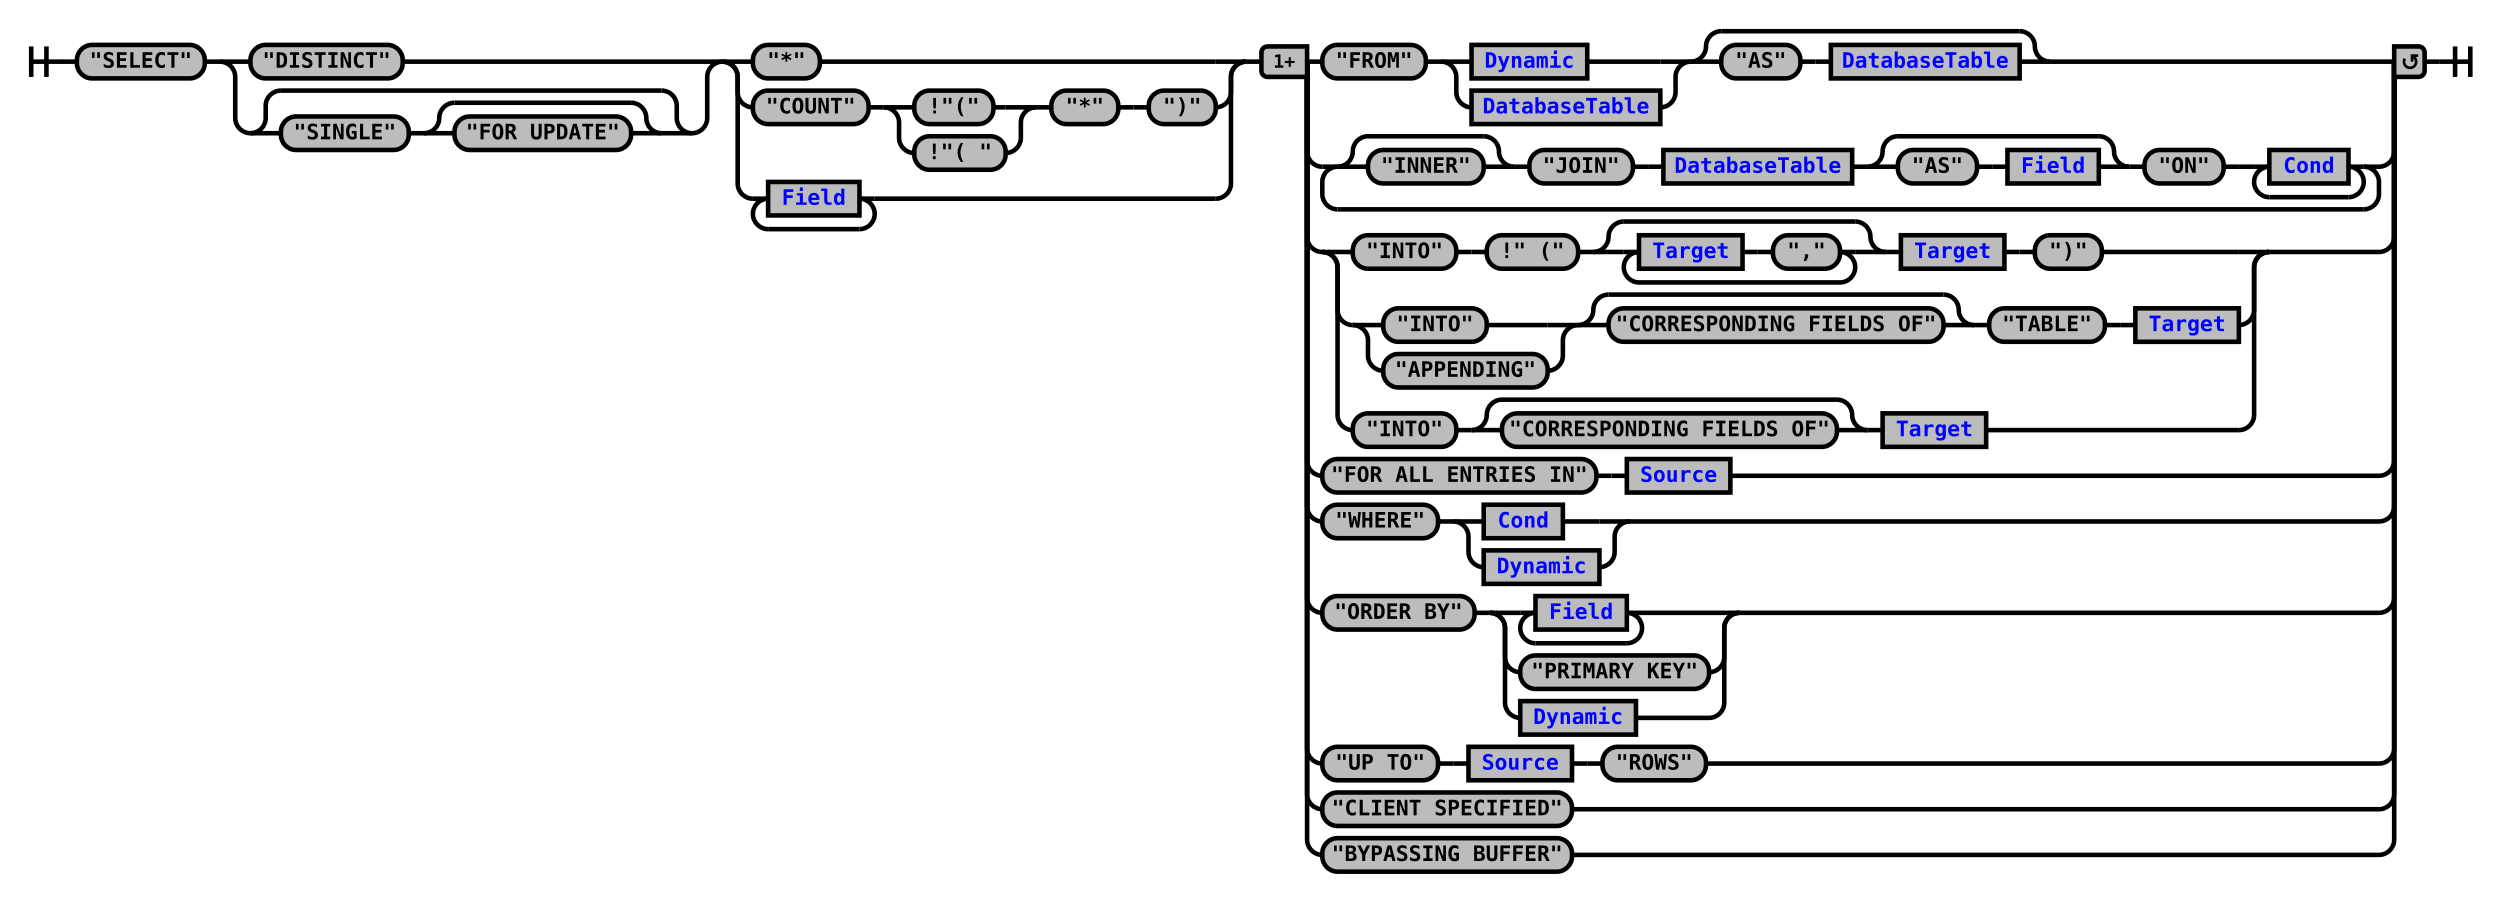
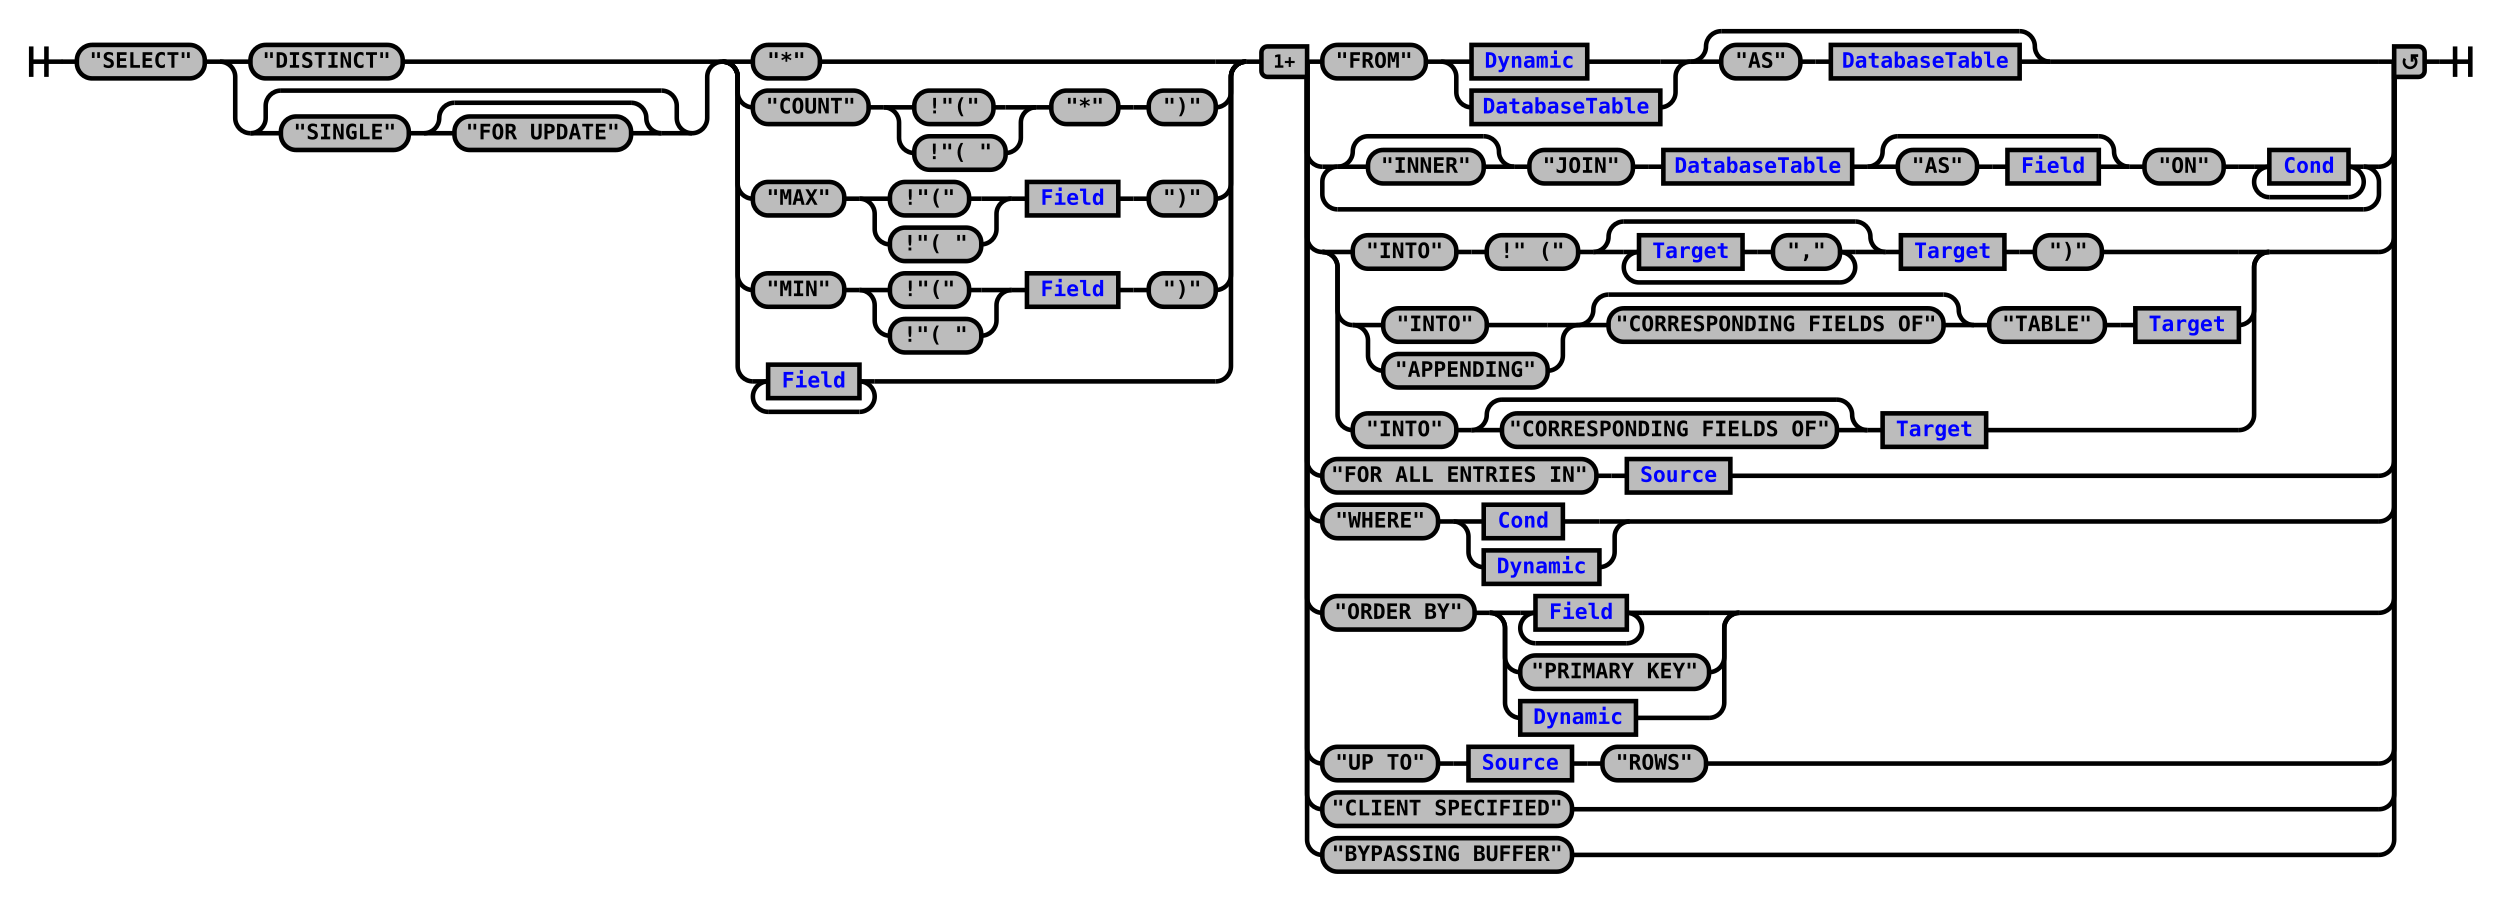
<svg xmlns="http://www.w3.org/2000/svg" xmlns:xlink="http://www.w3.org/1999/xlink" class="railroad-diagram" width="1642" height="592" viewBox="0 0 1642 592">
  <defs>
    <style type="text/css">
path {
stroke-width: 3;
stroke: black;
fill: rgba(0,0,0,0);
}
text {
font: bold 14px monospace;
text-anchor: middle;
}
text.diagram-text {
font-size: 12px;
}
a {
fill: blue;
}
text.diagram-arrow {
font-size: 16px;
}
text.label {
text-anchor: start;
}
text.comment {
font: italic 12px monospace;
}
rect {
stroke-width: 3;
stroke: black;
fill: #BCBCBC;
}
path.diagram-text {
stroke-width: 3;
stroke: black;
fill: #BCBCBC;
cursor: help;
}
</style>
  </defs>
  <g transform="translate(.5 .5)">
    <path d="M 20 30 v 20 m 10 -20 v 20 m -10 -10 h 20.5" />
    <path d="M40 40h10" />
    <g>
      <path d="M50 40h0" />
      <path d="M1592 40h0" />
      <g class="terminal">
        <path d="M50 40h0" />
        <path d="M134 40h0" />
        <rect x="50" y="29" width="84" height="22" rx="10" ry="10" />
        <text x="92" y="44">"SELECT"</text>
      </g>
      <path d="M134 40h10" />
      <g>
        <path d="M144 40h0" />
        <path d="M474 40h0" />
        <path d="M144 40h20" />
        <g class="terminal">
          <path d="M164 40h0" />
          <path d="M264 40h190" />
          <rect x="164" y="29" width="100" height="22" rx="10" ry="10" />
          <text x="214" y="44">"DISTINCT"</text>
        </g>
        <path d="M454 40h20" />
        <path d="M144 40a10 10 0 0 1 10 10v27a10 10 0 0 0 10 10" />
        <g>
          <path d="M164 87h0" />
          <path d="M454 87h0" />
          <path d="M164 87a10 10 0 0 0 10 -10v-8a10 10 0 0 1 10 -10" />
          <g>
            <path d="M184 59h250" />
          </g>
          <path d="M434 59a10 10 0 0 1 10 10v8a10 10 0 0 0 10 10" />
          <path d="M164 87h20" />
          <g>
            <path d="M184 87h0" />
            <path d="M434 87h0" />
            <g class="terminal">
              <path d="M184 87h0" />
              <path d="M268 87h0" />
              <rect x="184" y="76" width="84" height="22" rx="10" ry="10" />
              <text x="226" y="91">"SINGLE"</text>
            </g>
            <path d="M268 87h10" />
            <g>
              <path d="M278 87h0" />
              <path d="M434 87h0" />
              <path d="M278 87a10 10 0 0 0 10 -10v0a10 10 0 0 1 10 -10" />
              <g>
                <path d="M298 67h116" />
              </g>
              <path d="M414 67a10 10 0 0 1 10 10v0a10 10 0 0 0 10 10" />
              <path d="M278 87h20" />
              <g class="terminal">
                <path d="M298 87h0" />
                <path d="M414 87h0" />
                <rect x="298" y="76" width="116" height="22" rx="10" ry="10" />
                <text x="356" y="91">"FOR UPDATE"</text>
              </g>
              <path d="M414 87h20" />
            </g>
          </g>
          <path d="M434 87h20" />
        </g>
        <path d="M454 87a10 10 0 0 0 10 -10v-27a10 10 0 0 1 10 -10" />
      </g>
      <g>
        <path d="M474 40h0" />
        <path d="M818 40h0" />
        <path d="M474 40h20" />
        <g class="terminal">
          <path d="M494 40h0" />
          <path d="M538 40h260" />
          <rect x="494" y="29" width="44" height="22" rx="10" ry="10" />
          <text x="516" y="44">"*"</text>
        </g>
        <path d="M798 40h20" />
        <path d="M474 40a10 10 0 0 1 10 10v10a10 10 0 0 0 10 10" />
        <g>
          <path d="M494 70h0" />
          <path d="M798 70h0" />
          <g class="terminal">
            <path d="M494 70h0" />
            <path d="M570 70h0" />
            <rect x="494" y="59" width="76" height="22" rx="10" ry="10" />
            <text x="532" y="74">"COUNT"</text>
          </g>
          <path d="M570 70h10" />
          <g>
            <path d="M580 70h0" />
            <path d="M680 70h0" />
            <path d="M580 70h20" />
            <g class="terminal">
              <path d="M600 70h0" />
              <path d="M652 70h8" />
              <rect x="600" y="59" width="52" height="22" rx="10" ry="10" />
              <text x="626" y="74">!"("</text>
            </g>
            <path d="M660 70h20" />
            <path d="M580 70a10 10 0 0 1 10 10v10a10 10 0 0 0 10 10" />
            <g class="terminal">
              <path d="M600 100h0" />
              <path d="M660 100h0" />
              <rect x="600" y="89" width="60" height="22" rx="10" ry="10" />
              <text x="630" y="104">!"( "</text>
            </g>
            <path d="M660 100a10 10 0 0 0 10 -10v-10a10 10 0 0 1 10 -10" />
          </g>
          <path d="M680 70h10" />
          <g class="terminal">
            <path d="M690 70h0" />
            <path d="M734 70h0" />
            <rect x="690" y="59" width="44" height="22" rx="10" ry="10" />
            <text x="712" y="74">"*"</text>
          </g>
          <path d="M734 70h10" />
          <path d="M744 70h10" />
          <g class="terminal">
            <path d="M754 70h0" />
            <path d="M798 70h0" />
            <rect x="754" y="59" width="44" height="22" rx="10" ry="10" />
            <text x="776" y="74">")"</text>
          </g>
        </g>
        <path d="M798 70a10 10 0 0 0 10 -10v-10a10 10 0 0 1 10 -10" />
        <path d="M474 40a10 10 0 0 1 10 10v70a10 10 0 0 0 10 10" />
        <g>
          <path d="M494 130h0" />
-           <path d="M574 130h224" />
-           <path d="M494 130h10" />
+           <path d="M798 130h0" />
+           <g class="terminal">
+             <path d="M494 130h0" />
+             <path d="M554 130h0" />
+             <rect x="494" y="119" width="60" height="22" rx="10" ry="10" />
+             <text x="524" y="134">"MAX"</text>
+           </g>
+           <path d="M554 130h10" />
+           <g>
+             <path d="M564 130h0" />
+             <path d="M664 130h0" />
+             <path d="M564 130h20" />
+             <g class="terminal">
+               <path d="M584 130h0" />
+               <path d="M636 130h8" />
+               <rect x="584" y="119" width="52" height="22" rx="10" ry="10" />
+               <text x="610" y="134">!"("</text>
+             </g>
+             <path d="M644 130h20" />
+             <path d="M564 130a10 10 0 0 1 10 10v10a10 10 0 0 0 10 10" />
+             <g class="terminal">
+               <path d="M584 160h0" />
+               <path d="M644 160h0" />
+               <rect x="584" y="149" width="60" height="22" rx="10" ry="10" />
+               <text x="614" y="164">!"( "</text>
+             </g>
+             <path d="M644 160a10 10 0 0 0 10 -10v-10a10 10 0 0 1 10 -10" />
+           </g>
+           <path d="M664 130h10" />
          <g class="non-terminal">
-             <path d="M504 130h0" />
-             <path d="M564 130h0" />
-             <rect x="504" y="119" width="60" height="22" />
+             <path d="M674 130h0" />
+             <path d="M734 130h0" />
+             <rect x="674" y="119" width="60" height="22" />
            <a xlink:href="reuse_field.svg">
-               <text x="534" y="134">Field</text>
+               <text x="704" y="134">Field</text>
            </a>
          </g>
-           <path d="M564 130h10" />
-           <path d="M504 130a10 10 0 0 0 -10 10v0a10 10 0 0 0 10 10" />
-           <g>
-             <path d="M504 150h60" />
-           </g>
-           <path d="M564 150a10 10 0 0 0 10 -10v0a10 10 0 0 0 -10 -10" />
+           <path d="M734 130h10" />
+           <path d="M744 130h10" />
+           <g class="terminal">
+             <path d="M754 130h0" />
+             <path d="M798 130h0" />
+             <rect x="754" y="119" width="44" height="22" rx="10" ry="10" />
+             <text x="776" y="134">")"</text>
+           </g>
        </g>
        <path d="M798 130a10 10 0 0 0 10 -10v-70a10 10 0 0 1 10 -10" />
+         <path d="M474 40a10 10 0 0 1 10 10v130a10 10 0 0 0 10 10" />
+         <g>
+           <path d="M494 190h0" />
+           <path d="M798 190h0" />
+           <g class="terminal">
+             <path d="M494 190h0" />
+             <path d="M554 190h0" />
+             <rect x="494" y="179" width="60" height="22" rx="10" ry="10" />
+             <text x="524" y="194">"MIN"</text>
+           </g>
+           <path d="M554 190h10" />
+           <g>
+             <path d="M564 190h0" />
+             <path d="M664 190h0" />
+             <path d="M564 190h20" />
+             <g class="terminal">
+               <path d="M584 190h0" />
+               <path d="M636 190h8" />
+               <rect x="584" y="179" width="52" height="22" rx="10" ry="10" />
+               <text x="610" y="194">!"("</text>
+             </g>
+             <path d="M644 190h20" />
+             <path d="M564 190a10 10 0 0 1 10 10v10a10 10 0 0 0 10 10" />
+             <g class="terminal">
+               <path d="M584 220h0" />
+               <path d="M644 220h0" />
+               <rect x="584" y="209" width="60" height="22" rx="10" ry="10" />
+               <text x="614" y="224">!"( "</text>
+             </g>
+             <path d="M644 220a10 10 0 0 0 10 -10v-10a10 10 0 0 1 10 -10" />
+           </g>
+           <path d="M664 190h10" />
+           <g class="non-terminal">
+             <path d="M674 190h0" />
+             <path d="M734 190h0" />
+             <rect x="674" y="179" width="60" height="22" />
+             <a xlink:href="reuse_field.svg">
+               <text x="704" y="194">Field</text>
+             </a>
+           </g>
+           <path d="M734 190h10" />
+           <path d="M744 190h10" />
+           <g class="terminal">
+             <path d="M754 190h0" />
+             <path d="M798 190h0" />
+             <rect x="754" y="179" width="44" height="22" rx="10" ry="10" />
+             <text x="776" y="194">")"</text>
+           </g>
+         </g>
+         <path d="M798 190a10 10 0 0 0 10 -10v-130a10 10 0 0 1 10 -10" />
+         <path d="M474 40a10 10 0 0 1 10 10v190a10 10 0 0 0 10 10" />
+         <g>
+           <path d="M494 250h0" />
+           <path d="M574 250h224" />
+           <path d="M494 250h10" />
+           <g class="non-terminal">
+             <path d="M504 250h0" />
+             <path d="M564 250h0" />
+             <rect x="504" y="239" width="60" height="22" />
+             <a xlink:href="reuse_field.svg">
+               <text x="534" y="254">Field</text>
+             </a>
+           </g>
+           <path d="M564 250h10" />
+           <path d="M504 250a10 10 0 0 0 -10 10v0a10 10 0 0 0 10 10" />
+           <g>
+             <path d="M504 270h60" />
+           </g>
+           <path d="M564 270a10 10 0 0 0 10 -10v0a10 10 0 0 0 -10 -10" />
+         </g>
+         <path d="M798 250a10 10 0 0 0 10 -10v-190a10 10 0 0 1 10 -10" />
      </g>
      <path d="M818 40h10" />
      <g>
        <path d="M828 40h0" />
        <path d="M1592 40h0" />
        <path d="M858 40h10" />
        <g>
          <path d="M868 40h0" />
          <path d="M1346 40h216" />
          <g class="terminal">
            <path d="M868 40h0" />
            <path d="M936 40h0" />
            <rect x="868" y="29" width="68" height="22" rx="10" ry="10" />
            <text x="902" y="44">"FROM"</text>
          </g>
          <path d="M936 40h10" />
          <g>
            <path d="M946 40h0" />
            <path d="M1110 40h0" />
            <path d="M946 40h20" />
            <g class="non-terminal">
              <path d="M966 40h0" />
              <path d="M1042 40h48" />
              <rect x="966" y="29" width="76" height="22" />
              <a xlink:href="reuse_dynamic.svg">
                <text x="1004" y="44">Dynamic</text>
              </a>
            </g>
            <path d="M1090 40h20" />
            <path d="M946 40a10 10 0 0 1 10 10v10a10 10 0 0 0 10 10" />
            <g class="non-terminal">
              <path d="M966 70h0" />
              <path d="M1090 70h0" />
              <rect x="966" y="59" width="124" height="22" />
              <a xlink:href="reuse_databasetable.svg">
                <text x="1028" y="74">DatabaseTable</text>
              </a>
            </g>
            <path d="M1090 70a10 10 0 0 0 10 -10v-10a10 10 0 0 1 10 -10" />
          </g>
          <g>
            <path d="M1110 40h0" />
            <path d="M1346 40h0" />
            <path d="M1110 40a10 10 0 0 0 10 -10v0a10 10 0 0 1 10 -10" />
            <g>
              <path d="M1130 20h196" />
            </g>
            <path d="M1326 20a10 10 0 0 1 10 10v0a10 10 0 0 0 10 10" />
            <path d="M1110 40h20" />
            <g>
              <path d="M1130 40h0" />
              <path d="M1326 40h0" />
              <g class="terminal">
                <path d="M1130 40h0" />
                <path d="M1182 40h0" />
                <rect x="1130" y="29" width="52" height="22" rx="10" ry="10" />
                <text x="1156" y="44">"AS"</text>
              </g>
              <path d="M1182 40h10" />
              <path d="M1192 40h10" />
              <g class="non-terminal">
                <path d="M1202 40h0" />
                <path d="M1326 40h0" />
                <rect x="1202" y="29" width="124" height="22" />
                <a xlink:href="reuse_databasetable.svg">
                  <text x="1264" y="44">DatabaseTable</text>
                </a>
              </g>
            </g>
            <path d="M1326 40h20" />
          </g>
        </g>
        <path d="M1562 40h10" />
        <path d="M858 40v59a10 10 0 0 0 10 10" />
        <g>
          <path d="M868 109h0" />
          <path d="M1562 109h0" />
          <path d="M868 109h10" />
          <g>
            <path d="M878 109h0" />
            <path d="M1552 109h0" />
            <g>
              <path d="M878 109h0" />
              <path d="M994 109h0" />
              <path d="M878 109a10 10 0 0 0 10 -10v0a10 10 0 0 1 10 -10" />
              <g>
                <path d="M898 89h76" />
              </g>
              <path d="M974 89a10 10 0 0 1 10 10v0a10 10 0 0 0 10 10" />
              <path d="M878 109h20" />
              <g class="terminal">
                <path d="M898 109h0" />
                <path d="M974 109h0" />
                <rect x="898" y="98" width="76" height="22" rx="10" ry="10" />
                <text x="936" y="113">"INNER"</text>
              </g>
              <path d="M974 109h20" />
            </g>
            <path d="M994 109h10" />
            <g class="terminal">
              <path d="M1004 109h0" />
              <path d="M1072 109h0" />
              <rect x="1004" y="98" width="68" height="22" rx="10" ry="10" />
              <text x="1038" y="113">"JOIN"</text>
            </g>
            <path d="M1072 109h10" />
            <path d="M1082 109h10" />
            <g class="non-terminal">
              <path d="M1092 109h0" />
              <path d="M1216 109h0" />
              <rect x="1092" y="98" width="124" height="22" />
              <a xlink:href="reuse_databasetable.svg">
                <text x="1154" y="113">DatabaseTable</text>
              </a>
            </g>
            <path d="M1216 109h10" />
            <g>
              <path d="M1226 109h0" />
              <path d="M1398 109h0" />
              <path d="M1226 109a10 10 0 0 0 10 -10v0a10 10 0 0 1 10 -10" />
              <g>
                <path d="M1246 89h132" />
              </g>
              <path d="M1378 89a10 10 0 0 1 10 10v0a10 10 0 0 0 10 10" />
              <path d="M1226 109h20" />
              <g>
                <path d="M1246 109h0" />
                <path d="M1378 109h0" />
                <g class="terminal">
                  <path d="M1246 109h0" />
                  <path d="M1298 109h0" />
                  <rect x="1246" y="98" width="52" height="22" rx="10" ry="10" />
                  <text x="1272" y="113">"AS"</text>
                </g>
                <path d="M1298 109h10" />
                <path d="M1308 109h10" />
                <g class="non-terminal">
                  <path d="M1318 109h0" />
                  <path d="M1378 109h0" />
                  <rect x="1318" y="98" width="60" height="22" />
                  <a xlink:href="reuse_field.svg">
                    <text x="1348" y="113">Field</text>
                  </a>
                </g>
              </g>
              <path d="M1378 109h20" />
            </g>
            <path d="M1398 109h10" />
            <g class="terminal">
              <path d="M1408 109h0" />
              <path d="M1460 109h0" />
              <rect x="1408" y="98" width="52" height="22" rx="10" ry="10" />
              <text x="1434" y="113">"ON"</text>
            </g>
            <path d="M1460 109h10" />
            <path d="M1470 109h10" />
            <g>
              <path d="M1480 109h0" />
              <path d="M1552 109h0" />
              <path d="M1480 109h10" />
              <g class="non-terminal">
                <path d="M1490 109h0" />
                <path d="M1542 109h0" />
                <rect x="1490" y="98" width="52" height="22" />
                <a xlink:href="reuse_cond.svg">
                  <text x="1516" y="113">Cond</text>
                </a>
              </g>
              <path d="M1542 109h10" />
              <path d="M1490 109a10 10 0 0 0 -10 10v0a10 10 0 0 0 10 10" />
              <g>
                <path d="M1490 129h52" />
              </g>
              <path d="M1542 129a10 10 0 0 0 10 -10v0a10 10 0 0 0 -10 -10" />
            </g>
          </g>
          <path d="M1552 109h10" />
          <path d="M878 109a10 10 0 0 0 -10 10v8a10 10 0 0 0 10 10" />
          <g>
            <path d="M878 137h674" />
          </g>
          <path d="M1552 137a10 10 0 0 0 10 -10v-8a10 10 0 0 0 -10 -10" />
        </g>
        <path d="M1562 109a10 10 0 0 0 10 -10v-59" />
        <path d="M858 40v115a10 10 0 0 0 10 10" />
        <g>
          <path d="M868 165h0" />
          <path d="M1490 165h72" />
          <path d="M868 165h20" />
          <g>
            <path d="M888 165h0" />
            <path d="M1380 165h90" />
            <g class="terminal">
              <path d="M888 165h0" />
              <path d="M956 165h0" />
              <rect x="888" y="154" width="68" height="22" rx="10" ry="10" />
              <text x="922" y="169">"INTO"</text>
            </g>
            <path d="M956 165h10" />
            <path d="M966 165h10" />
            <g class="terminal">
              <path d="M976 165h0" />
              <path d="M1036 165h0" />
              <rect x="976" y="154" width="60" height="22" rx="10" ry="10" />
              <text x="1006" y="169">!" ("</text>
            </g>
            <path d="M1036 165h10" />
            <g>
              <path d="M1046 165h0" />
              <path d="M1238 165h0" />
              <path d="M1046 165a10 10 0 0 0 10 -10v0a10 10 0 0 1 10 -10" />
              <g>
                <path d="M1066 145h152" />
              </g>
              <path d="M1218 145a10 10 0 0 1 10 10v0a10 10 0 0 0 10 10" />
              <path d="M1046 165h20" />
              <g>
                <path d="M1066 165h0" />
                <path d="M1218 165h0" />
                <path d="M1066 165h10" />
                <g>
                  <path d="M1076 165h0" />
                  <path d="M1208 165h0" />
                  <g class="non-terminal">
                    <path d="M1076 165h0" />
                    <path d="M1144 165h0" />
                    <rect x="1076" y="154" width="68" height="22" />
                    <a xlink:href="reuse_target.svg">
                      <text x="1110" y="169">Target</text>
                    </a>
                  </g>
                  <path d="M1144 165h10" />
                  <path d="M1154 165h10" />
                  <g class="terminal">
                    <path d="M1164 165h0" />
                    <path d="M1208 165h0" />
                    <rect x="1164" y="154" width="44" height="22" rx="10" ry="10" />
                    <text x="1186" y="169">","</text>
                  </g>
                </g>
                <path d="M1208 165h10" />
                <path d="M1076 165a10 10 0 0 0 -10 10v0a10 10 0 0 0 10 10" />
                <g>
                  <path d="M1076 185h132" />
                </g>
                <path d="M1208 185a10 10 0 0 0 10 -10v0a10 10 0 0 0 -10 -10" />
              </g>
              <path d="M1218 165h20" />
            </g>
            <path d="M1238 165h10" />
            <g class="non-terminal">
              <path d="M1248 165h0" />
              <path d="M1316 165h0" />
              <rect x="1248" y="154" width="68" height="22" />
              <a xlink:href="reuse_target.svg">
                <text x="1282" y="169">Target</text>
              </a>
            </g>
            <path d="M1316 165h10" />
            <path d="M1326 165h10" />
            <g class="terminal">
              <path d="M1336 165h0" />
              <path d="M1380 165h0" />
              <rect x="1336" y="154" width="44" height="22" rx="10" ry="10" />
              <text x="1358" y="169">")"</text>
            </g>
          </g>
          <path d="M1470 165h20" />
          <path d="M868 165a10 10 0 0 1 10 10v28a10 10 0 0 0 10 10" />
          <g>
            <path d="M888 213h0" />
            <path d="M1470 213h0" />
            <g>
              <path d="M888 213h0" />
              <path d="M1036 213h0" />
              <path d="M888 213h20" />
              <g class="terminal">
                <path d="M908 213h0" />
                <path d="M976 213h40" />
                <rect x="908" y="202" width="68" height="22" rx="10" ry="10" />
                <text x="942" y="217">"INTO"</text>
              </g>
              <path d="M1016 213h20" />
              <path d="M888 213a10 10 0 0 1 10 10v10a10 10 0 0 0 10 10" />
              <g class="terminal">
                <path d="M908 243h0" />
                <path d="M1016 243h0" />
                <rect x="908" y="232" width="108" height="22" rx="10" ry="10" />
                <text x="962" y="247">"APPENDING"</text>
              </g>
              <path d="M1016 243a10 10 0 0 0 10 -10v-10a10 10 0 0 1 10 -10" />
            </g>
            <g>
              <path d="M1036 213h0" />
              <path d="M1296 213h0" />
              <path d="M1036 213a10 10 0 0 0 10 -10v0a10 10 0 0 1 10 -10" />
              <g>
                <path d="M1056 193h220" />
              </g>
              <path d="M1276 193a10 10 0 0 1 10 10v0a10 10 0 0 0 10 10" />
              <path d="M1036 213h20" />
              <g class="terminal">
                <path d="M1056 213h0" />
                <path d="M1276 213h0" />
                <rect x="1056" y="202" width="220" height="22" rx="10" ry="10" />
                <text x="1166" y="217">"CORRESPONDING FIELDS OF"</text>
              </g>
              <path d="M1276 213h20" />
            </g>
            <path d="M1296 213h10" />
            <g class="terminal">
              <path d="M1306 213h0" />
              <path d="M1382 213h0" />
              <rect x="1306" y="202" width="76" height="22" rx="10" ry="10" />
              <text x="1344" y="217">"TABLE"</text>
            </g>
            <path d="M1382 213h10" />
            <path d="M1392 213h10" />
            <g class="non-terminal">
              <path d="M1402 213h0" />
              <path d="M1470 213h0" />
              <rect x="1402" y="202" width="68" height="22" />
              <a xlink:href="reuse_target.svg">
                <text x="1436" y="217">Target</text>
              </a>
            </g>
          </g>
          <path d="M1470 213a10 10 0 0 0 10 -10v-28a10 10 0 0 1 10 -10" />
          <path d="M868 165a10 10 0 0 1 10 10v97a10 10 0 0 0 10 10" />
          <g>
            <path d="M888 282h0" />
            <path d="M1304 282h166" />
            <g class="terminal">
              <path d="M888 282h0" />
              <path d="M956 282h0" />
              <rect x="888" y="271" width="68" height="22" rx="10" ry="10" />
              <text x="922" y="286">"INTO"</text>
            </g>
            <path d="M956 282h10" />
            <g>
              <path d="M966 282h0" />
              <path d="M1226 282h0" />
              <path d="M966 282a10 10 0 0 0 10 -10v0a10 10 0 0 1 10 -10" />
              <g>
                <path d="M986 262h220" />
              </g>
              <path d="M1206 262a10 10 0 0 1 10 10v0a10 10 0 0 0 10 10" />
              <path d="M966 282h20" />
              <g class="terminal">
                <path d="M986 282h0" />
                <path d="M1206 282h0" />
                <rect x="986" y="271" width="220" height="22" rx="10" ry="10" />
                <text x="1096" y="286">"CORRESPONDING FIELDS OF"</text>
              </g>
              <path d="M1206 282h20" />
            </g>
            <path d="M1226 282h10" />
            <g class="non-terminal">
              <path d="M1236 282h0" />
              <path d="M1304 282h0" />
              <rect x="1236" y="271" width="68" height="22" />
              <a xlink:href="reuse_target.svg">
                <text x="1270" y="286">Target</text>
              </a>
            </g>
          </g>
          <path d="M1470 282a10 10 0 0 0 10 -10v-97a10 10 0 0 1 10 -10" />
        </g>
        <path d="M1562 165a10 10 0 0 0 10 -10v-115" />
        <path d="M858 40v262a10 10 0 0 0 10 10" />
        <g>
          <path d="M868 312h0" />
          <path d="M1136 312h426" />
          <g class="terminal">
            <path d="M868 312h0" />
            <path d="M1048 312h0" />
            <rect x="868" y="301" width="180" height="22" rx="10" ry="10" />
            <text x="958" y="316">"FOR ALL ENTRIES IN"</text>
          </g>
          <path d="M1048 312h10" />
          <path d="M1058 312h10" />
          <g class="non-terminal">
            <path d="M1068 312h0" />
            <path d="M1136 312h0" />
            <rect x="1068" y="301" width="68" height="22" />
            <a xlink:href="reuse_source.svg">
              <text x="1102" y="316">Source</text>
            </a>
          </g>
        </g>
        <path d="M1562 312a10 10 0 0 0 10 -10v-262" />
        <path d="M858 40v292a10 10 0 0 0 10 10" />
        <g>
          <path d="M868 342h0" />
          <path d="M1070 342h492" />
          <g class="terminal">
            <path d="M868 342h0" />
            <path d="M944 342h0" />
            <rect x="868" y="331" width="76" height="22" rx="10" ry="10" />
            <text x="906" y="346">"WHERE"</text>
          </g>
          <path d="M944 342h10" />
          <g>
            <path d="M954 342h0" />
            <path d="M1070 342h0" />
            <path d="M954 342h20" />
            <g class="non-terminal">
              <path d="M974 342h0" />
              <path d="M1026 342h24" />
              <rect x="974" y="331" width="52" height="22" />
              <a xlink:href="reuse_cond.svg">
                <text x="1000" y="346">Cond</text>
              </a>
            </g>
            <path d="M1050 342h20" />
            <path d="M954 342a10 10 0 0 1 10 10v10a10 10 0 0 0 10 10" />
            <g class="non-terminal">
              <path d="M974 372h0" />
              <path d="M1050 372h0" />
              <rect x="974" y="361" width="76" height="22" />
              <a xlink:href="reuse_dynamic.svg">
                <text x="1012" y="376">Dynamic</text>
              </a>
            </g>
            <path d="M1050 372a10 10 0 0 0 10 -10v-10a10 10 0 0 1 10 -10" />
          </g>
        </g>
        <path d="M1562 342a10 10 0 0 0 10 -10v-292" />
        <path d="M858 40v352a10 10 0 0 0 10 10" />
        <g>
          <path d="M868 402h0" />
          <path d="M1142 402h420" />
          <g class="terminal">
            <path d="M868 402h0" />
            <path d="M968 402h0" />
            <rect x="868" y="391" width="100" height="22" rx="10" ry="10" />
            <text x="918" y="406">"ORDER BY"</text>
          </g>
          <path d="M968 402h10" />
          <g>
            <path d="M978 402h0" />
            <path d="M1142 402h0" />
            <path d="M978 402h20" />
            <g>
              <path d="M998 402h0" />
              <path d="M1078 402h44" />
              <path d="M998 402h10" />
              <g class="non-terminal">
                <path d="M1008 402h0" />
                <path d="M1068 402h0" />
                <rect x="1008" y="391" width="60" height="22" />
                <a xlink:href="reuse_field.svg">
                  <text x="1038" y="406">Field</text>
                </a>
              </g>
              <path d="M1068 402h10" />
              <path d="M1008 402a10 10 0 0 0 -10 10v0a10 10 0 0 0 10 10" />
              <g>
                <path d="M1008 422h60" />
              </g>
              <path d="M1068 422a10 10 0 0 0 10 -10v0a10 10 0 0 0 -10 -10" />
            </g>
            <path d="M1122 402h20" />
            <path d="M978 402a10 10 0 0 1 10 10v19a10 10 0 0 0 10 10" />
            <g class="terminal">
              <path d="M998 441h0" />
              <path d="M1122 441h0" />
              <rect x="998" y="430" width="124" height="22" rx="10" ry="10" />
              <text x="1060" y="445">"PRIMARY KEY"</text>
            </g>
            <path d="M1122 441a10 10 0 0 0 10 -10v-19a10 10 0 0 1 10 -10" />
            <path d="M978 402a10 10 0 0 1 10 10v49a10 10 0 0 0 10 10" />
            <g class="non-terminal">
              <path d="M998 471h0" />
              <path d="M1074 471h48" />
              <rect x="998" y="460" width="76" height="22" />
              <a xlink:href="reuse_dynamic.svg">
                <text x="1036" y="475">Dynamic</text>
              </a>
            </g>
            <path d="M1122 471a10 10 0 0 0 10 -10v-49a10 10 0 0 1 10 -10" />
          </g>
        </g>
        <path d="M1562 402a10 10 0 0 0 10 -10v-352" />
        <path d="M858 40v451a10 10 0 0 0 10 10" />
        <g>
          <path d="M868 501h0" />
          <path d="M1120 501h442" />
          <g class="terminal">
            <path d="M868 501h0" />
            <path d="M944 501h0" />
            <rect x="868" y="490" width="76" height="22" rx="10" ry="10" />
            <text x="906" y="505">"UP TO"</text>
          </g>
          <path d="M944 501h10" />
          <path d="M954 501h10" />
          <g class="non-terminal">
            <path d="M964 501h0" />
            <path d="M1032 501h0" />
            <rect x="964" y="490" width="68" height="22" />
            <a xlink:href="reuse_source.svg">
              <text x="998" y="505">Source</text>
            </a>
          </g>
          <path d="M1032 501h10" />
          <path d="M1042 501h10" />
          <g class="terminal">
            <path d="M1052 501h0" />
            <path d="M1120 501h0" />
            <rect x="1052" y="490" width="68" height="22" rx="10" ry="10" />
            <text x="1086" y="505">"ROWS"</text>
          </g>
        </g>
        <path d="M1562 501a10 10 0 0 0 10 -10v-451" />
        <path d="M858 40v481a10 10 0 0 0 10 10" />
        <g class="terminal">
          <path d="M868 531h0" />
          <path d="M1032 531h530" />
          <rect x="868" y="520" width="164" height="22" rx="10" ry="10" />
          <text x="950" y="535">"CLIENT SPECIFIED"</text>
        </g>
        <path d="M1562 531a10 10 0 0 0 10 -10v-481" />
        <path d="M858 40v511a10 10 0 0 0 10 10" />
        <g class="terminal">
          <path d="M868 561h0" />
          <path d="M1032 561h530" />
          <rect x="868" y="550" width="164" height="22" rx="10" ry="10" />
          <text x="950" y="565">"BYPASSING BUFFER"</text>
        </g>
        <path d="M1562 561a10 10 0 0 0 10 -10v-511" />
        <g class="diagram-text">
          <path d="M 858 30 h -26 a 4 4 0 0 0 -4 4 v 12 a 4 4 0 0 0 4 4 h 26 z" class="diagram-text" />
          <text x="843" y="44" class="diagram-text">1+</text>
          <path d="M 1572 30 h 16 a 4 4 0 0 1 4 4 v 12 a 4 4 0 0 1 -4 4 h -16 z" class="diagram-text" />
          <path d="M 1579 38 a 4 4 0 1 0 6 -1 m 2.75 -1 h -4 v 4 m 0 -3 h 2" style="stroke-width: 1.75" />
        </g>
      </g>
    </g>
    <path d="M1592 40h10" />
    <path d="M 1602 40 h 20 m -10 -10 v 20 m 10 -20 v 20" />
  </g>
</svg>
